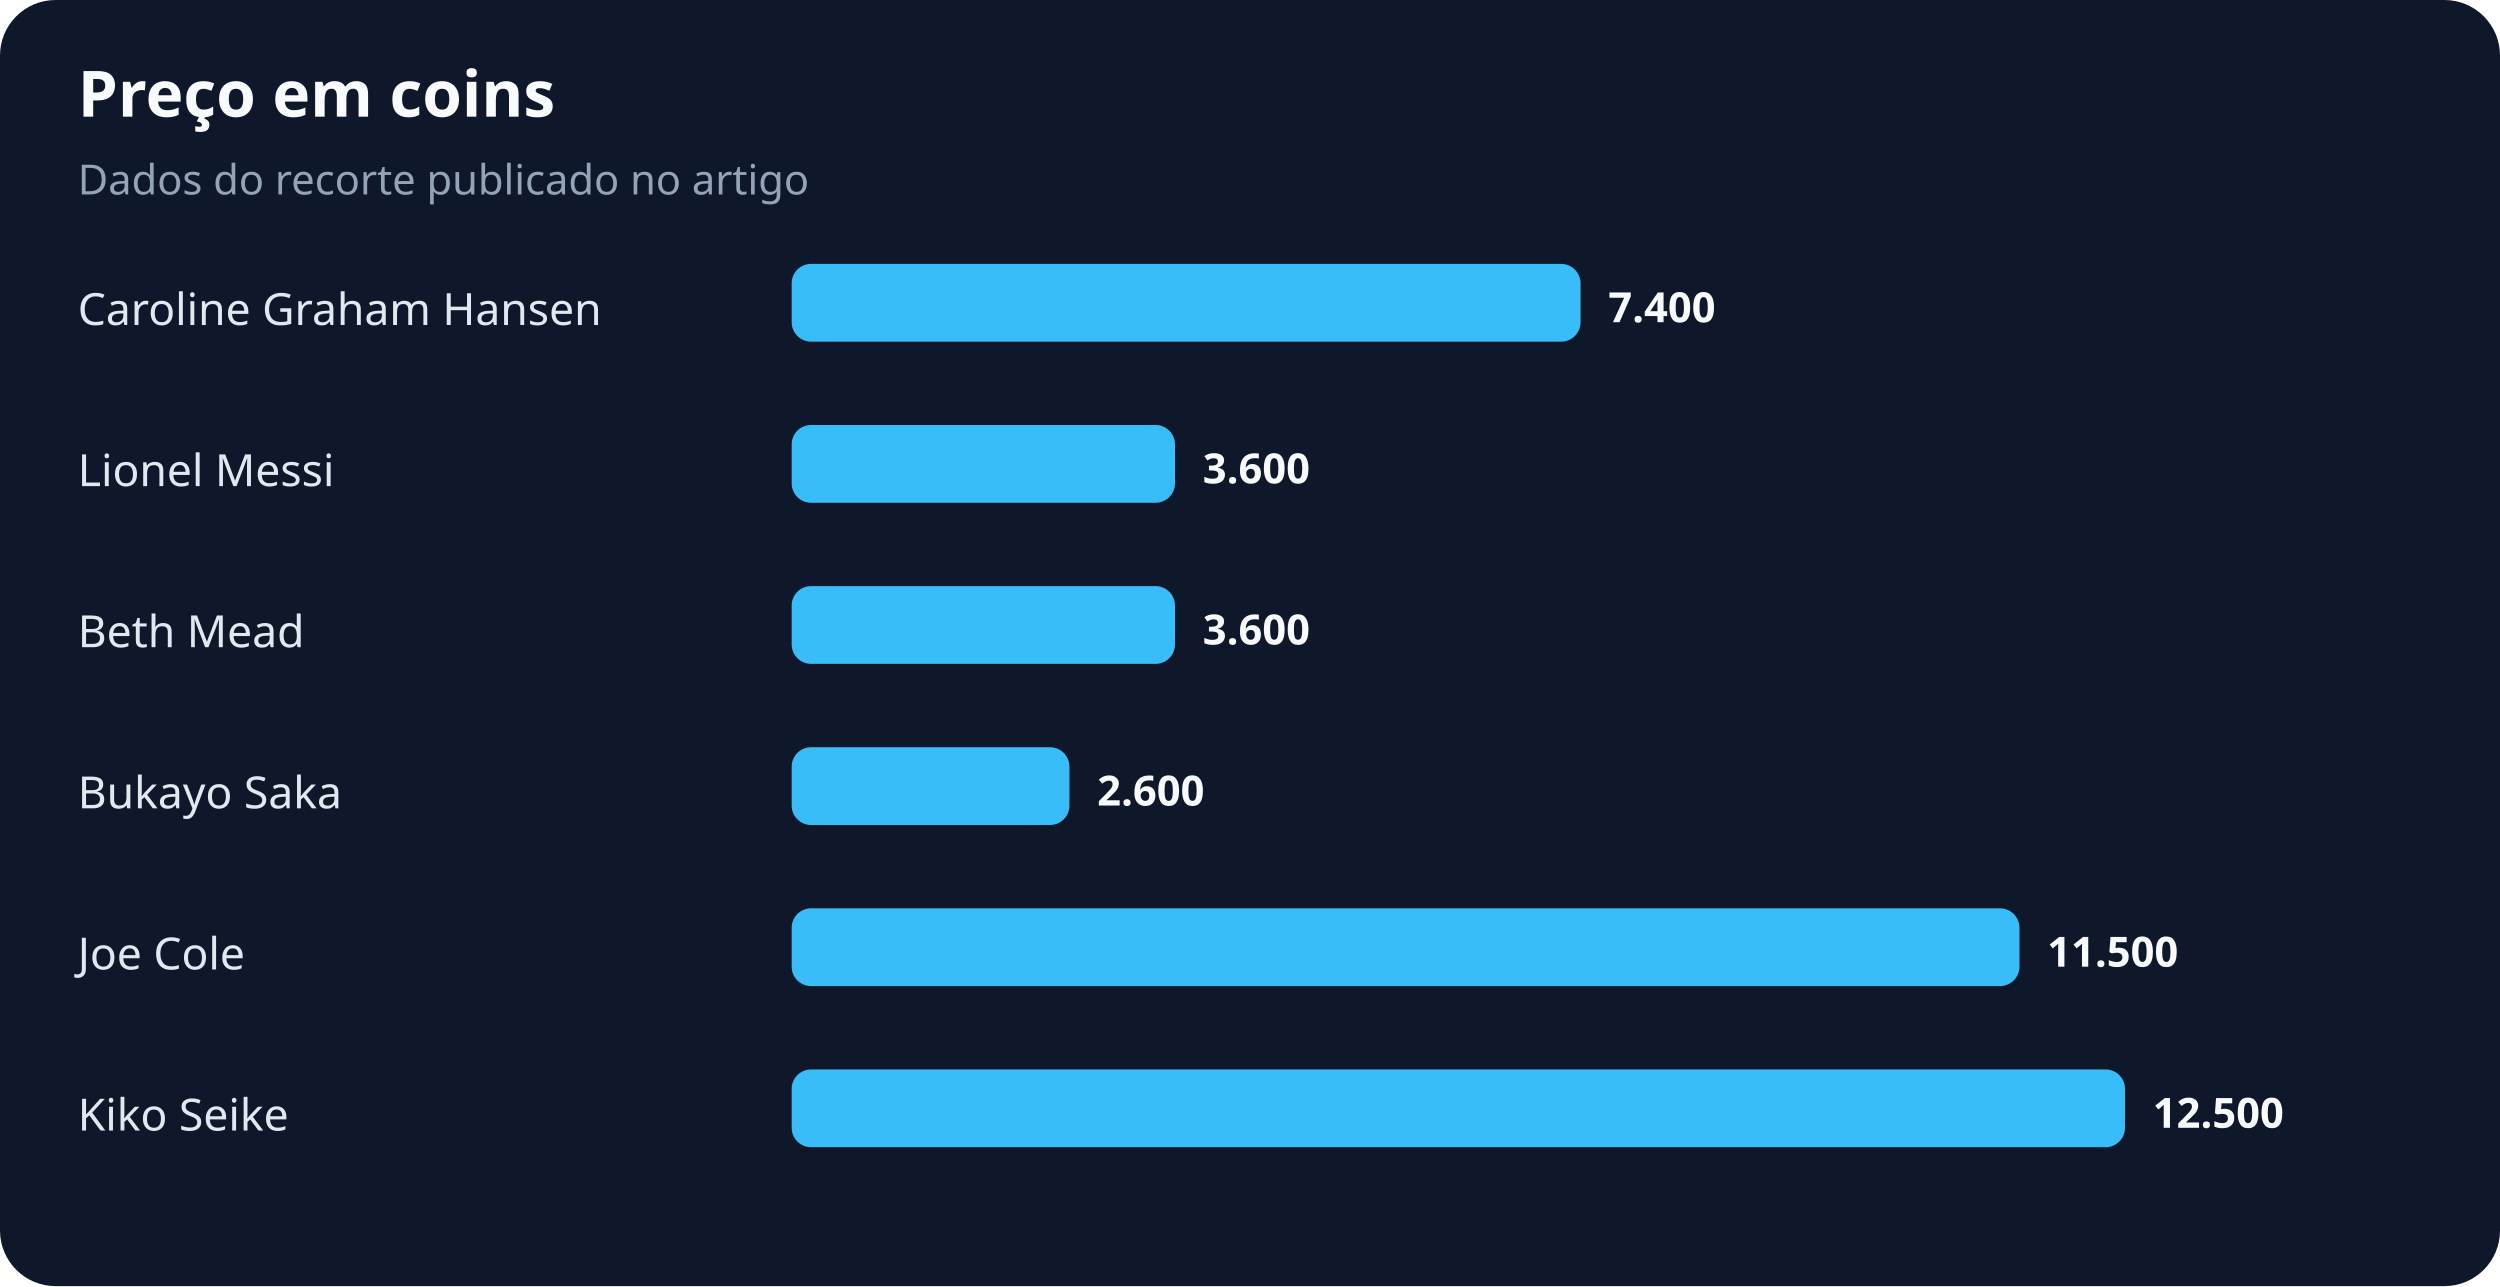
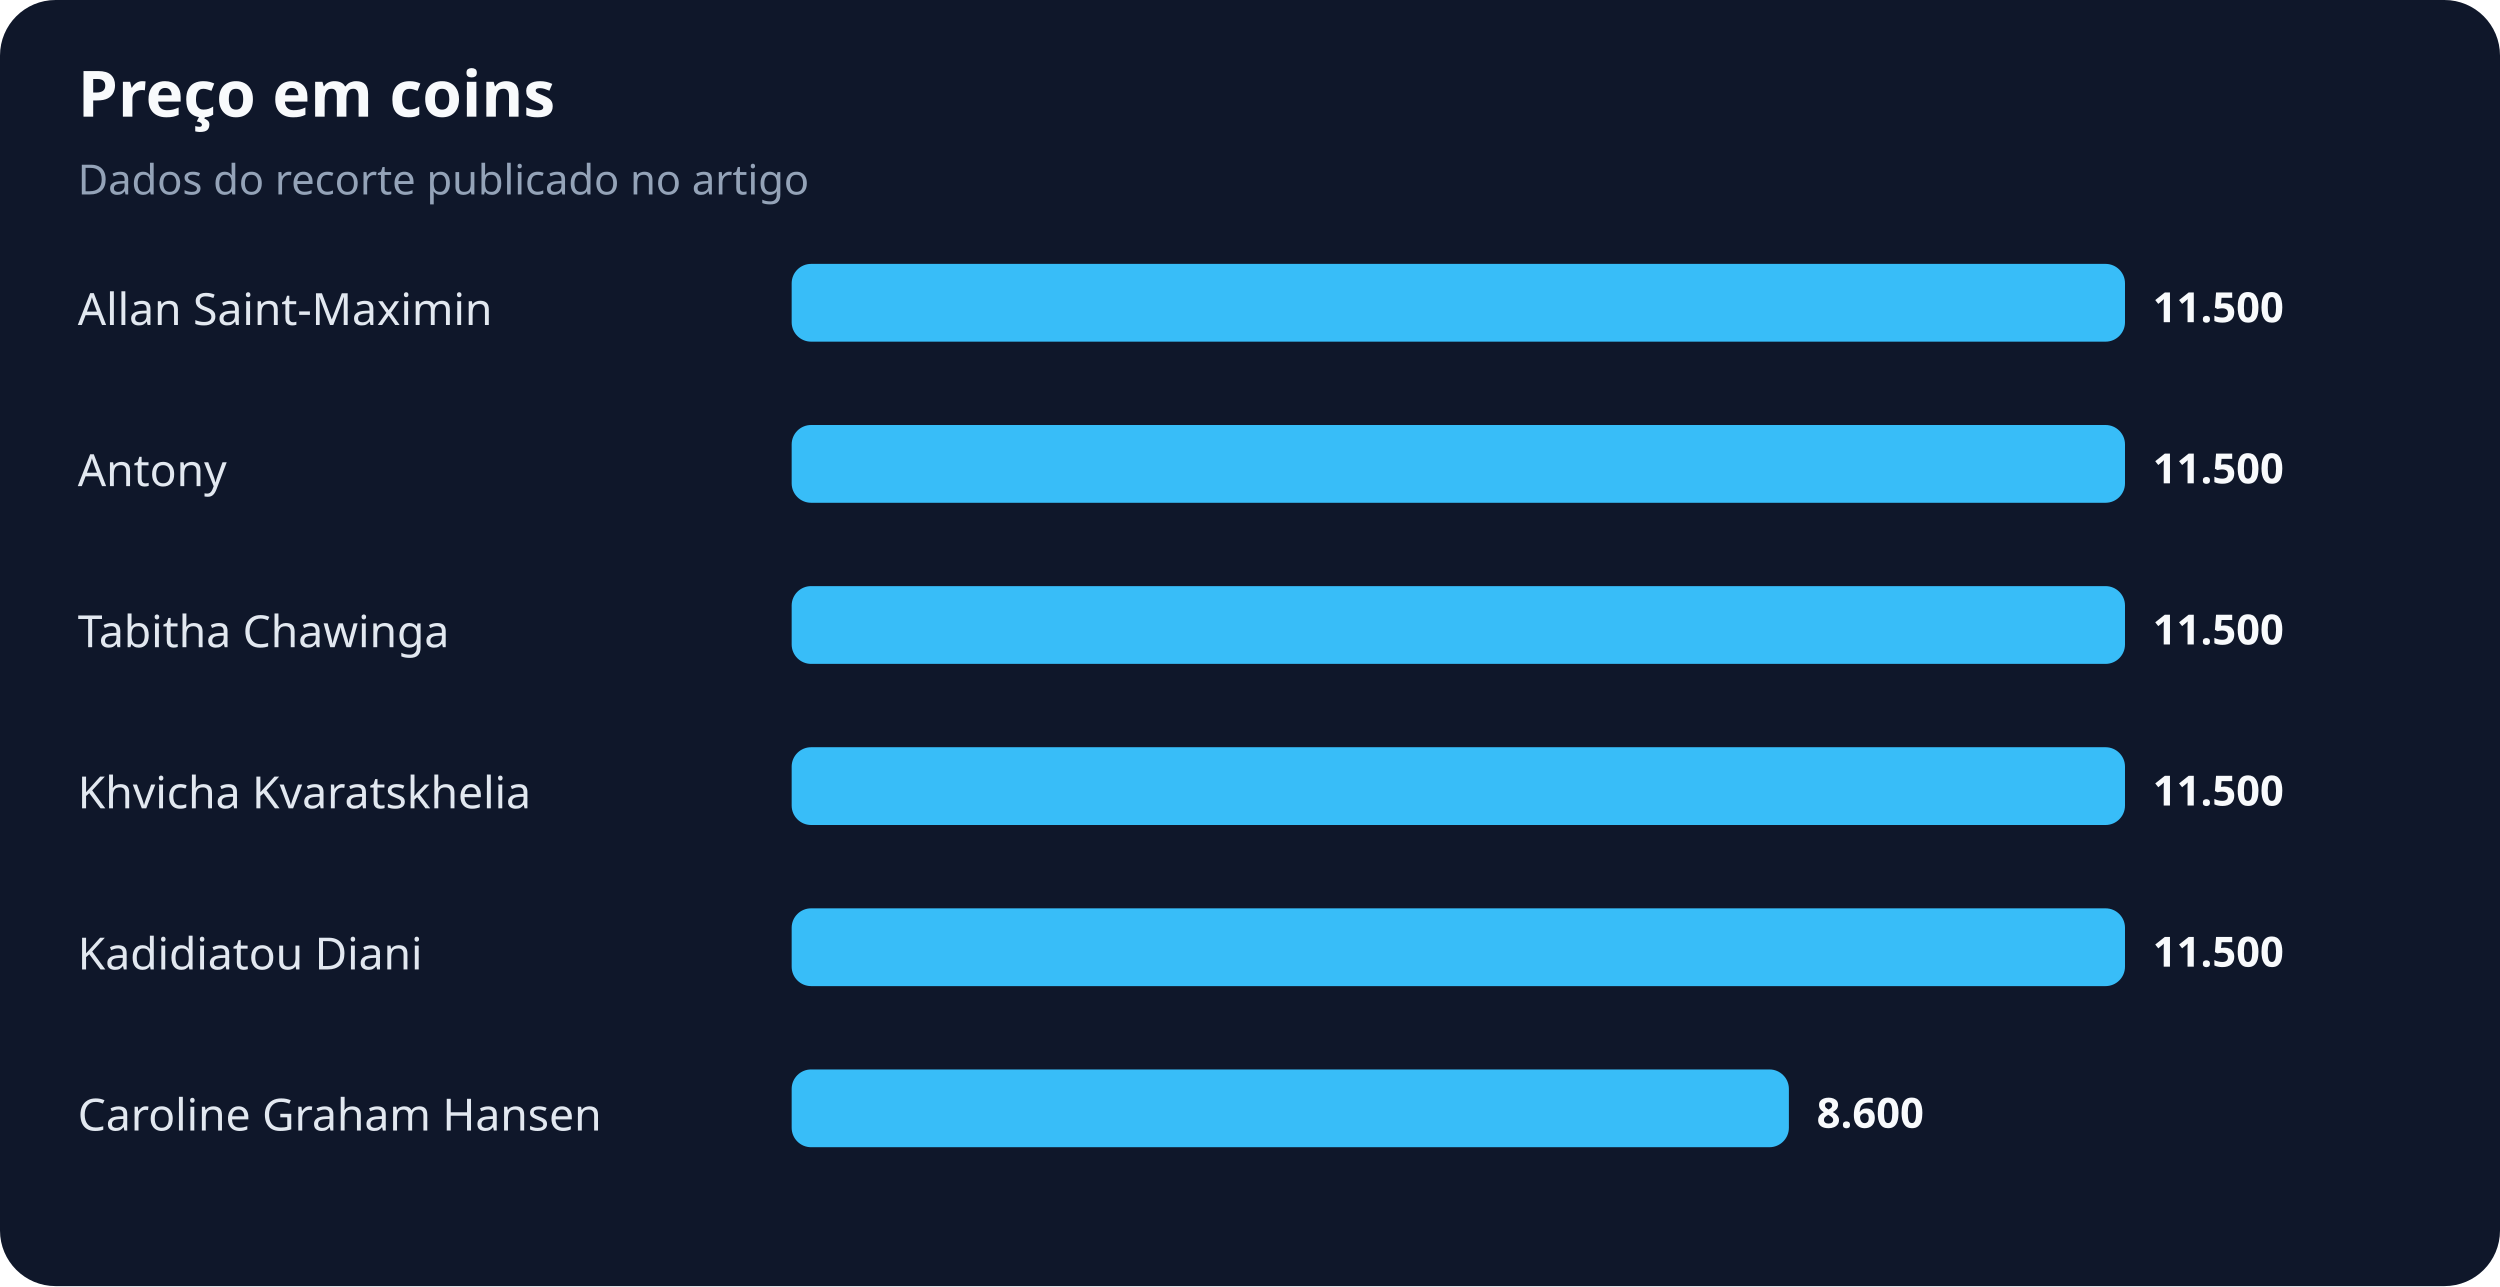
<svg xmlns="http://www.w3.org/2000/svg" width="900" height="463" viewBox="0 0 900 463" role="img" aria-labelledby="title desc">
  <rect width="100%" height="100%" rx="20" fill="#0f172a" />
  <text x="28" y="42" fill="#f8fafc" font-family="system-ui,sans-serif" font-size="23" font-weight="700">Preço em coins</text>
  <text x="28" y="70" fill="#94a3b8" font-family="system-ui,sans-serif" font-size="15">Dados do recorte publicado no artigo</text>
-   <text x="28" y="117" fill="#e2e8f0" font-family="system-ui,sans-serif" font-size="16">Caroline Graham Hansen</text>
-   <rect x="285" y="95" width="284" height="28" rx="7" fill="#38bdf8" />
-   <text x="579" y="116" fill="#f8fafc" font-family="system-ui,sans-serif" font-size="15" font-weight="700">7.400</text>
-   <text x="28" y="175" fill="#e2e8f0" font-family="system-ui,sans-serif" font-size="16">Lionel Messi</text>
-   <rect x="285" y="153" width="138" height="28" rx="7" fill="#38bdf8" />
-   <text x="433" y="174" fill="#f8fafc" font-family="system-ui,sans-serif" font-size="15" font-weight="700">3.600</text>
-   <text x="28" y="233" fill="#e2e8f0" font-family="system-ui,sans-serif" font-size="16">Beth Mead</text>
-   <rect x="285" y="211" width="138" height="28" rx="7" fill="#38bdf8" />
-   <text x="433" y="232" fill="#f8fafc" font-family="system-ui,sans-serif" font-size="15" font-weight="700">3.600</text>
-   <text x="28" y="291" fill="#e2e8f0" font-family="system-ui,sans-serif" font-size="16">Bukayo Saka</text>
-   <rect x="285" y="269" width="100" height="28" rx="7" fill="#38bdf8" />
-   <text x="395" y="290" fill="#f8fafc" font-family="system-ui,sans-serif" font-size="15" font-weight="700">2.600</text>
-   <text x="28" y="349" fill="#e2e8f0" font-family="system-ui,sans-serif" font-size="16">Joe Cole</text>
-   <rect x="285" y="327" width="442" height="28" rx="7" fill="#38bdf8" />
-   <text x="737" y="348" fill="#f8fafc" font-family="system-ui,sans-serif" font-size="15" font-weight="700">11.500</text>
-   <text x="28" y="407" fill="#e2e8f0" font-family="system-ui,sans-serif" font-size="16">Kiko Seike</text>
-   <rect x="285" y="385" width="480" height="28" rx="7" fill="#38bdf8" />
-   <text x="775" y="406" fill="#f8fafc" font-family="system-ui,sans-serif" font-size="15" font-weight="700">12.500</text>
+   <text x="28" y="117" fill="#e2e8f0" font-family="system-ui,sans-serif" font-size="16">Allan Saint-Maximin</text>
+   <rect x="285" y="95" width="480" height="28" rx="7" fill="#38bdf8" />
+   <text x="775" y="116" fill="#f8fafc" font-family="system-ui,sans-serif" font-size="15" font-weight="700">11.500</text>
+   <text x="28" y="175" fill="#e2e8f0" font-family="system-ui,sans-serif" font-size="16">Antony</text>
+   <rect x="285" y="153" width="480" height="28" rx="7" fill="#38bdf8" />
+   <text x="775" y="174" fill="#f8fafc" font-family="system-ui,sans-serif" font-size="15" font-weight="700">11.500</text>
+   <text x="28" y="233" fill="#e2e8f0" font-family="system-ui,sans-serif" font-size="16">Tabitha Chawinga</text>
+   <rect x="285" y="211" width="480" height="28" rx="7" fill="#38bdf8" />
+   <text x="775" y="232" fill="#f8fafc" font-family="system-ui,sans-serif" font-size="15" font-weight="700">11.500</text>
+   <text x="28" y="291" fill="#e2e8f0" font-family="system-ui,sans-serif" font-size="16">Khvicha Kvaratskhelia</text>
+   <rect x="285" y="269" width="480" height="28" rx="7" fill="#38bdf8" />
+   <text x="775" y="290" fill="#f8fafc" font-family="system-ui,sans-serif" font-size="15" font-weight="700">11.500</text>
+   <text x="28" y="349" fill="#e2e8f0" font-family="system-ui,sans-serif" font-size="16">Kadidiatou Diani</text>
+   <rect x="285" y="327" width="480" height="28" rx="7" fill="#38bdf8" />
+   <text x="775" y="348" fill="#f8fafc" font-family="system-ui,sans-serif" font-size="15" font-weight="700">11.500</text>
+   <text x="28" y="407" fill="#e2e8f0" font-family="system-ui,sans-serif" font-size="16">Caroline Graham Hansen</text>
+   <rect x="285" y="385" width="359" height="28" rx="7" fill="#38bdf8" />
+   <text x="654" y="406" fill="#f8fafc" font-family="system-ui,sans-serif" font-size="15" font-weight="700">8.600</text>
</svg>
